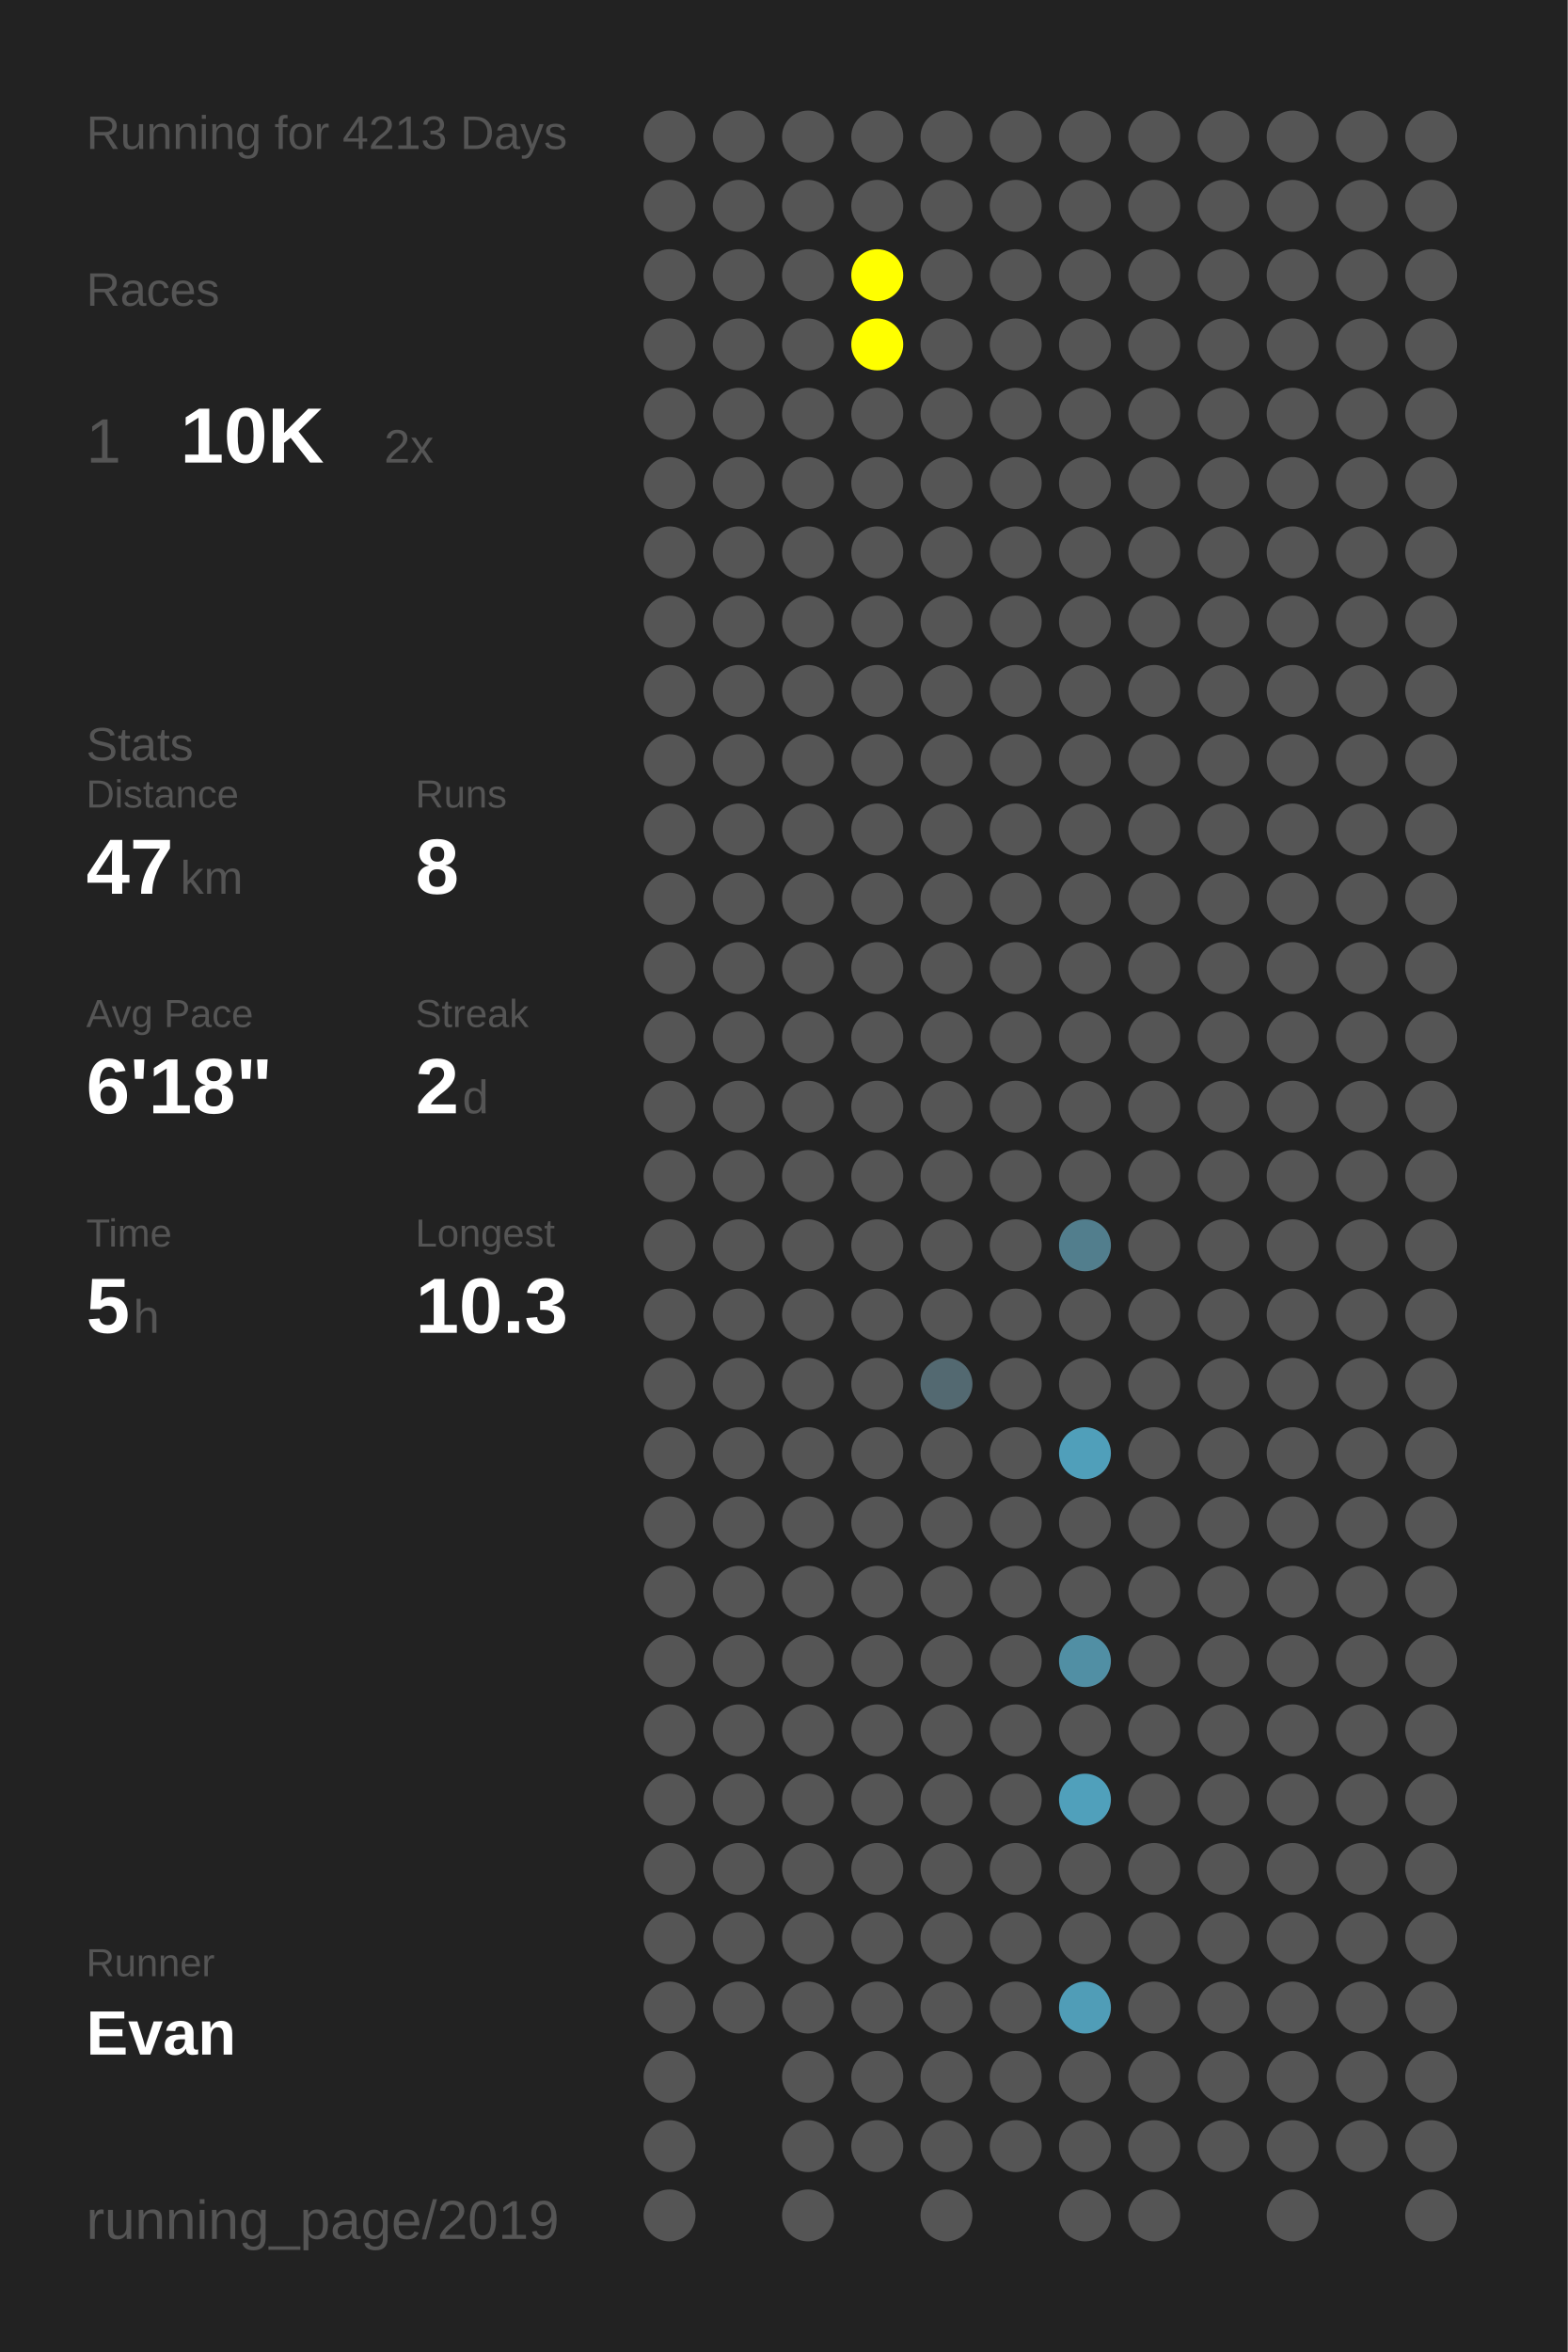
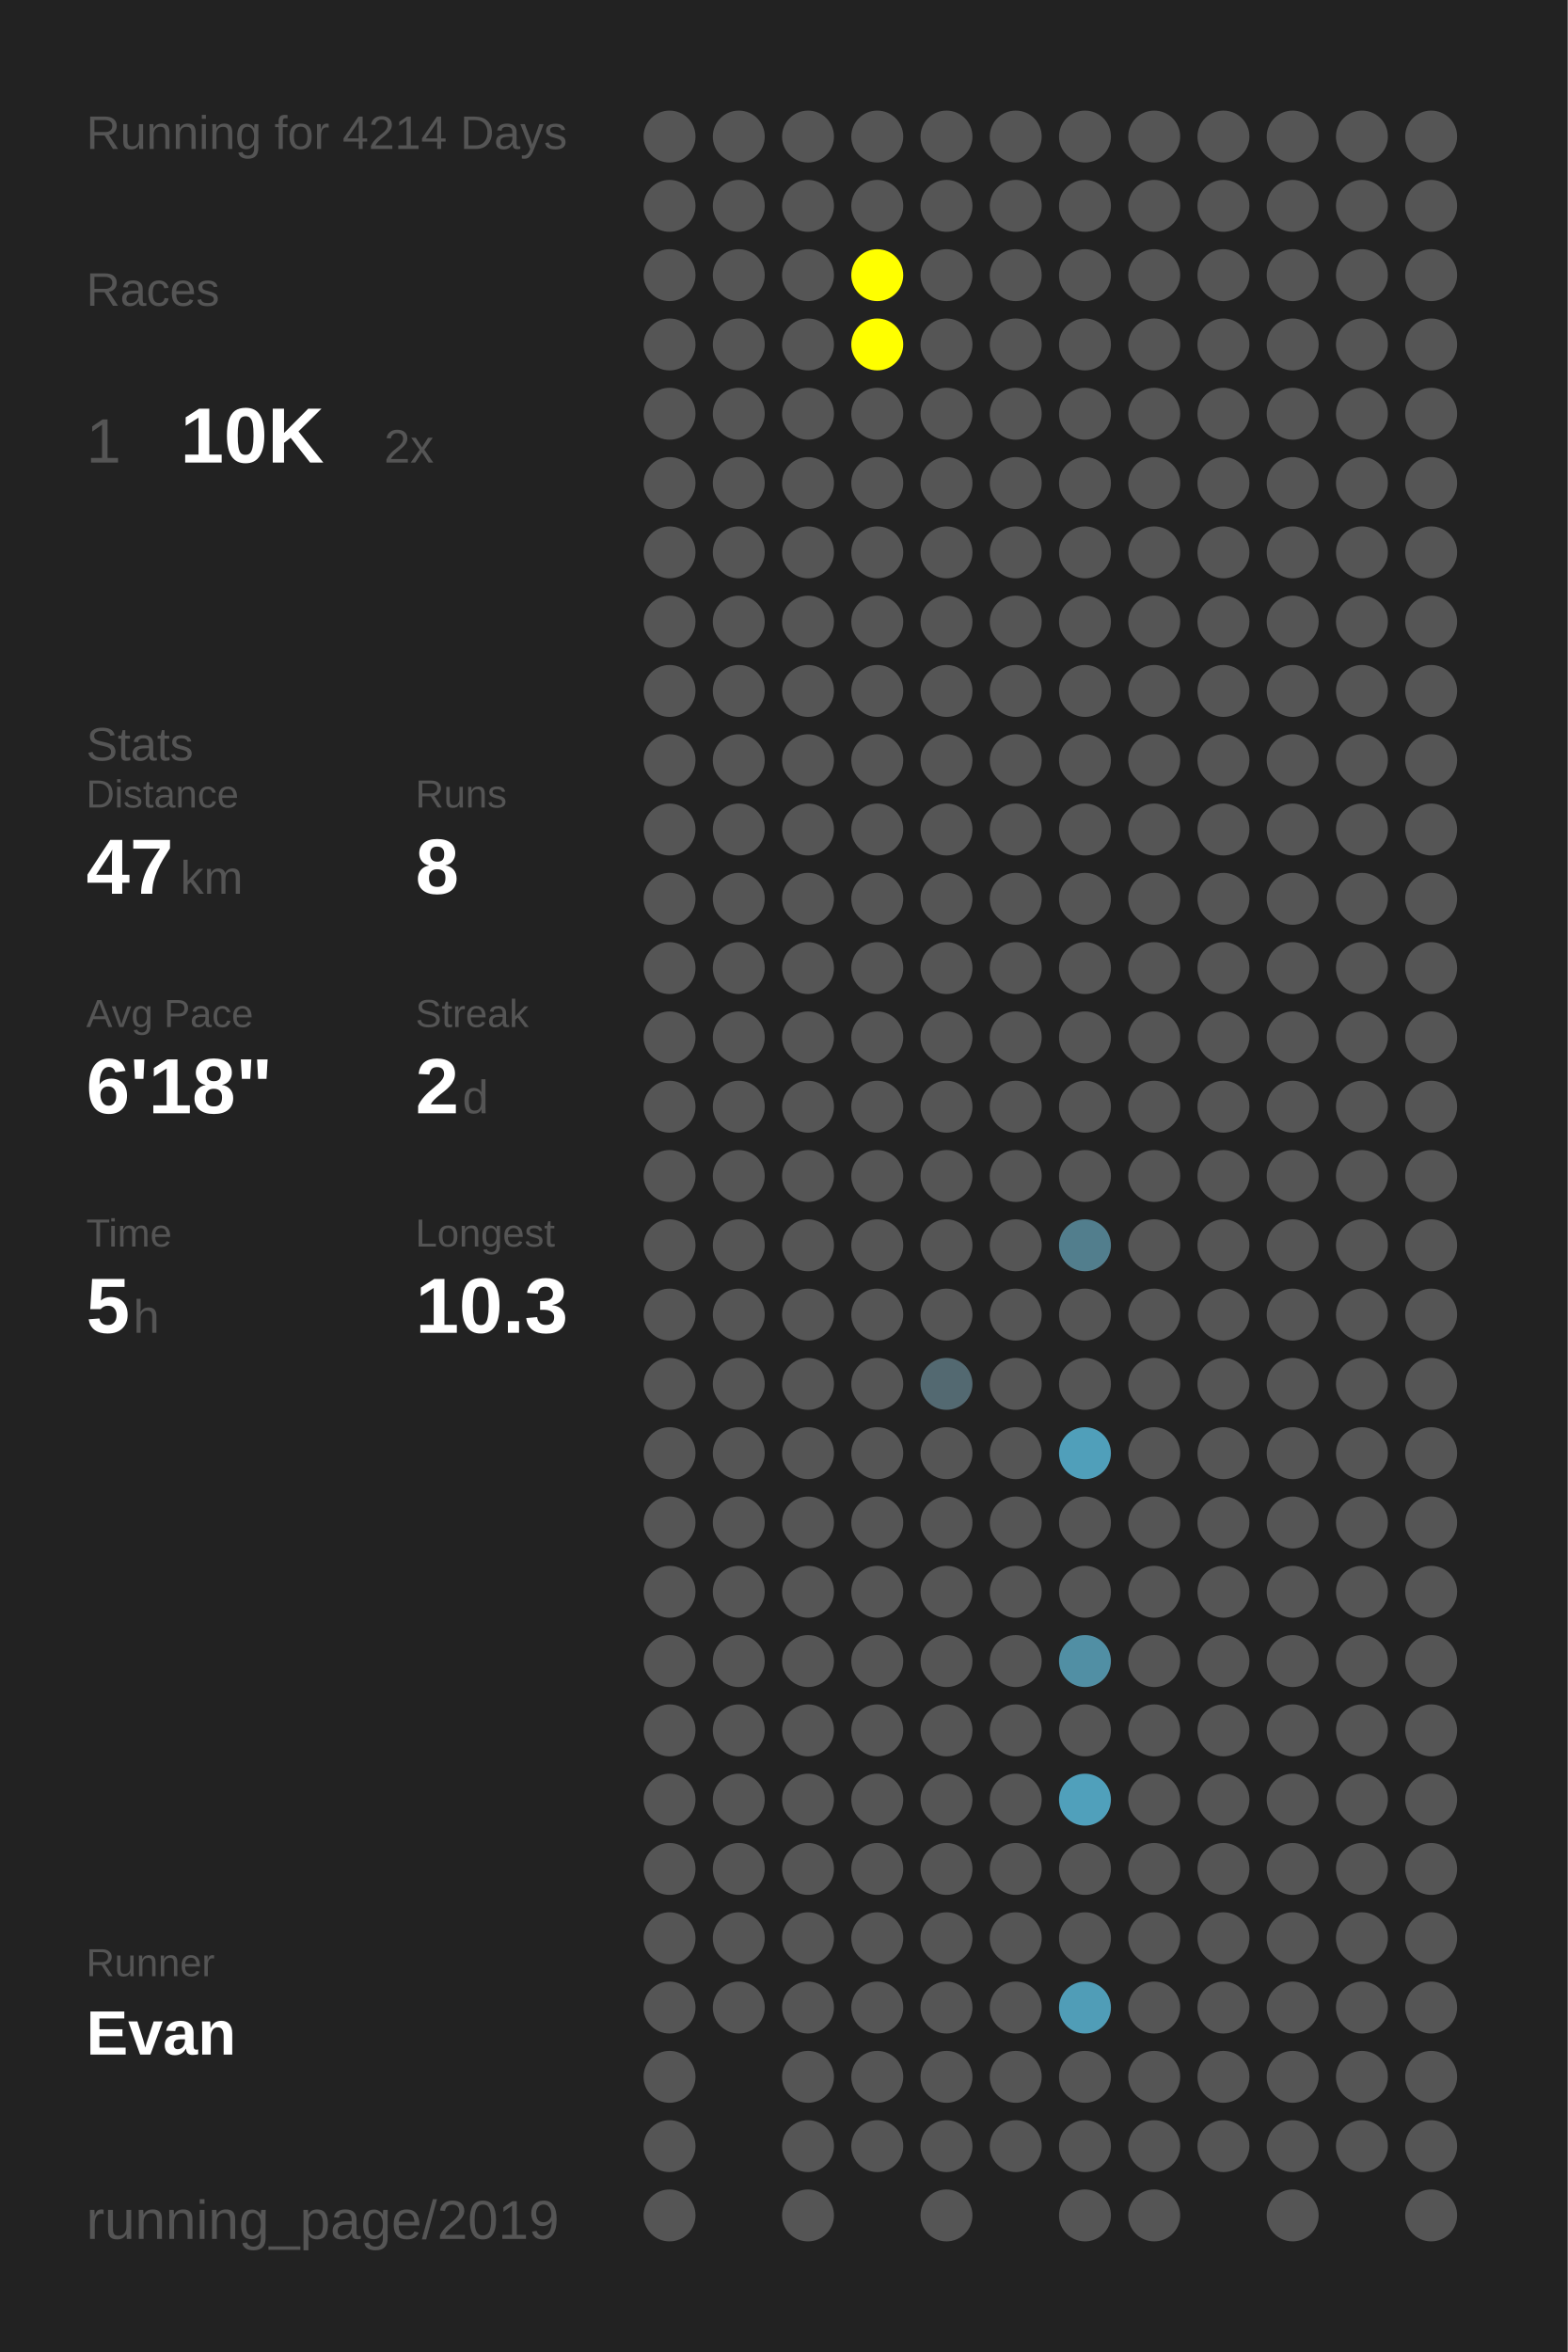
<svg xmlns="http://www.w3.org/2000/svg" baseProfile="full" height="300mm" version="1.1" viewBox="0,0,200,300" width="200mm">
  <defs />
  <rect fill="#222222" height="300" width="200" x="0" y="0" />
-   <text fill="#555555" style="font-size:6px; font-family:Arial;" x="11" y="19">Running for 4213 Days</text>
+   <text fill="#555555" style="font-size:6px; font-family:Arial;" x="11" y="19">Running for 4214 Days</text>
  <text fill="#555555" style="font-size:6px; font-family:Arial;" x="11" y="39">Races</text>
  <text fill="#555555" style="font-size:8px; font-family:Arial;" x="11" y="59">1</text>
  <text fill="#FFFFFF" style="font-size:10px; font-family:Arial; font-weight:bold;" x="23" y="59">10K</text>
  <text fill="#555555" style="font-size:6px; font-family:Arial;" x="49" y="59">2x</text>
  <text fill="#555555" style="font-size:6px; font-family:Arial;" x="11" y="97">Stats</text>
  <text fill="#555555" style="font-size:5px; font-family:Arial;" x="11" y="103">Distance</text>
  <text fill="#FFFFFF" style="font-size:10px; font-family:Arial; font-weight:bold;" x="11" y="114">47</text>
  <text fill="#555555" style="font-size:6px; font-family:Arial;" x="23" y="114">km</text>
  <text fill="#555555" style="font-size:5px; font-family:Arial;" x="53" y="103">Runs</text>
  <text fill="#FFFFFF" style="font-size:10px; font-family:Arial; font-weight:bold;" x="53" y="114">8</text>
  <text fill="#555555" style="font-size:5px; font-family:Arial;" x="11" y="131">Avg Pace</text>
  <text fill="#FFFFFF" style="font-size:10px; font-family:Arial; font-weight:bold;" x="11" y="142">6'18"</text>
  <text fill="#555555" style="font-size:5px; font-family:Arial;" x="53" y="131">Streak</text>
  <text fill="#FFFFFF" style="font-size:10px; font-family:Arial; font-weight:bold;" x="53" y="142">2</text>
  <text fill="#555555" style="font-size:6px; font-family:Arial;" x="59" y="142">d</text>
  <text fill="#555555" style="font-size:5px; font-family:Arial;" x="11" y="159">Time</text>
  <text fill="#FFFFFF" style="font-size:10px; font-family:Arial; font-weight:bold;" x="11" y="170">5</text>
  <text fill="#555555" style="font-size:6px; font-family:Arial;" x="17" y="170">h</text>
  <text fill="#555555" style="font-size:5px; font-family:Arial;" x="53" y="159">Longest</text>
  <text fill="#FFFFFF" style="font-size:10px; font-family:Arial; font-weight:bold;" x="53" y="170">10.3</text>
  <text fill="#555555" style="font-size:5px; font-family:Arial;" x="11" y="252.065">Runner</text>
  <text fill="#FFFFFF" style="font-size:8px; font-family:Arial; font-weight:bold;" x="11" y="262.065">Evan</text>
  <text fill="#555555" style="font-size:7px; font-family:Arial;" x="11" y="285.581">running_page/2019</text>
  <circle cx="85.417" cy="17.419" fill="#555555" r="3.312" />
  <circle cx="85.417" cy="26.258" fill="#555555" r="3.312" />
  <circle cx="85.417" cy="35.097" fill="#555555" r="3.312" />
  <circle cx="85.417" cy="43.935" fill="#555555" r="3.312" />
  <circle cx="85.417" cy="52.774" fill="#555555" r="3.312" />
  <circle cx="85.417" cy="61.613" fill="#555555" r="3.312" />
  <circle cx="85.417" cy="70.452" fill="#555555" r="3.312" />
  <circle cx="85.417" cy="79.29" fill="#555555" r="3.312" />
  <circle cx="85.417" cy="88.129" fill="#555555" r="3.312" />
  <circle cx="85.417" cy="96.968" fill="#555555" r="3.312" />
  <circle cx="85.417" cy="105.806" fill="#555555" r="3.312" />
  <circle cx="85.417" cy="114.645" fill="#555555" r="3.312" />
  <circle cx="85.417" cy="123.484" fill="#555555" r="3.312" />
  <circle cx="85.417" cy="132.323" fill="#555555" r="3.312" />
  <circle cx="85.417" cy="141.161" fill="#555555" r="3.312" />
  <circle cx="85.417" cy="150" fill="#555555" r="3.312" />
  <circle cx="85.417" cy="158.839" fill="#555555" r="3.312" />
  <circle cx="85.417" cy="167.677" fill="#555555" r="3.312" />
  <circle cx="85.417" cy="176.516" fill="#555555" r="3.312" />
  <circle cx="85.417" cy="185.355" fill="#555555" r="3.312" />
  <circle cx="85.417" cy="194.194" fill="#555555" r="3.312" />
  <circle cx="85.417" cy="203.032" fill="#555555" r="3.312" />
  <circle cx="85.417" cy="211.871" fill="#555555" r="3.312" />
  <circle cx="85.417" cy="220.71" fill="#555555" r="3.312" />
  <circle cx="85.417" cy="229.548" fill="#555555" r="3.312" />
  <circle cx="85.417" cy="238.387" fill="#555555" r="3.312" />
  <circle cx="85.417" cy="247.226" fill="#555555" r="3.312" />
  <circle cx="85.417" cy="256.065" fill="#555555" r="3.312" />
  <circle cx="85.417" cy="264.903" fill="#555555" r="3.312" />
  <circle cx="85.417" cy="273.742" fill="#555555" r="3.312" />
  <circle cx="85.417" cy="282.581" fill="#555555" r="3.312" />
  <circle cx="94.25" cy="17.419" fill="#555555" r="3.312" />
  <circle cx="94.25" cy="26.258" fill="#555555" r="3.312" />
  <circle cx="94.25" cy="35.097" fill="#555555" r="3.312" />
  <circle cx="94.25" cy="43.935" fill="#555555" r="3.312" />
  <circle cx="94.25" cy="52.774" fill="#555555" r="3.312" />
  <circle cx="94.25" cy="61.613" fill="#555555" r="3.312" />
  <circle cx="94.25" cy="70.452" fill="#555555" r="3.312" />
  <circle cx="94.25" cy="79.29" fill="#555555" r="3.312" />
  <circle cx="94.25" cy="88.129" fill="#555555" r="3.312" />
  <circle cx="94.25" cy="96.968" fill="#555555" r="3.312" />
  <circle cx="94.25" cy="105.806" fill="#555555" r="3.312" />
  <circle cx="94.25" cy="114.645" fill="#555555" r="3.312" />
  <circle cx="94.25" cy="123.484" fill="#555555" r="3.312" />
  <circle cx="94.25" cy="132.323" fill="#555555" r="3.312" />
  <circle cx="94.25" cy="141.161" fill="#555555" r="3.312" />
  <circle cx="94.25" cy="150" fill="#555555" r="3.312" />
  <circle cx="94.25" cy="158.839" fill="#555555" r="3.312" />
  <circle cx="94.25" cy="167.677" fill="#555555" r="3.312" />
  <circle cx="94.25" cy="176.516" fill="#555555" r="3.312" />
  <circle cx="94.25" cy="185.355" fill="#555555" r="3.312" />
  <circle cx="94.25" cy="194.194" fill="#555555" r="3.312" />
  <circle cx="94.25" cy="203.032" fill="#555555" r="3.312" />
  <circle cx="94.25" cy="211.871" fill="#555555" r="3.312" />
  <circle cx="94.25" cy="220.71" fill="#555555" r="3.312" />
  <circle cx="94.25" cy="229.548" fill="#555555" r="3.312" />
  <circle cx="94.25" cy="238.387" fill="#555555" r="3.312" />
  <circle cx="94.25" cy="247.226" fill="#555555" r="3.312" />
  <circle cx="94.25" cy="256.065" fill="#555555" r="3.312" />
  <circle cx="103.083" cy="17.419" fill="#555555" r="3.312" />
  <circle cx="103.083" cy="26.258" fill="#555555" r="3.312" />
  <circle cx="103.083" cy="35.097" fill="#555555" r="3.312" />
  <circle cx="103.083" cy="43.935" fill="#555555" r="3.312" />
  <circle cx="103.083" cy="52.774" fill="#555555" r="3.312" />
  <circle cx="103.083" cy="61.613" fill="#555555" r="3.312" />
  <circle cx="103.083" cy="70.452" fill="#555555" r="3.312" />
  <circle cx="103.083" cy="79.29" fill="#555555" r="3.312" />
  <circle cx="103.083" cy="88.129" fill="#555555" r="3.312" />
  <circle cx="103.083" cy="96.968" fill="#555555" r="3.312" />
  <circle cx="103.083" cy="105.806" fill="#555555" r="3.312" />
  <circle cx="103.083" cy="114.645" fill="#555555" r="3.312" />
  <circle cx="103.083" cy="123.484" fill="#555555" r="3.312" />
  <circle cx="103.083" cy="132.323" fill="#555555" r="3.312" />
  <circle cx="103.083" cy="141.161" fill="#555555" r="3.312" />
  <circle cx="103.083" cy="150" fill="#555555" r="3.312" />
  <circle cx="103.083" cy="158.839" fill="#555555" r="3.312" />
  <circle cx="103.083" cy="167.677" fill="#555555" r="3.312" />
  <circle cx="103.083" cy="176.516" fill="#555555" r="3.312" />
  <circle cx="103.083" cy="185.355" fill="#555555" r="3.312" />
  <circle cx="103.083" cy="194.194" fill="#555555" r="3.312" />
  <circle cx="103.083" cy="203.032" fill="#555555" r="3.312" />
  <circle cx="103.083" cy="211.871" fill="#555555" r="3.312" />
  <circle cx="103.083" cy="220.71" fill="#555555" r="3.312" />
  <circle cx="103.083" cy="229.548" fill="#555555" r="3.312" />
  <circle cx="103.083" cy="238.387" fill="#555555" r="3.312" />
  <circle cx="103.083" cy="247.226" fill="#555555" r="3.312" />
  <circle cx="103.083" cy="256.065" fill="#555555" r="3.312" />
  <circle cx="103.083" cy="264.903" fill="#555555" r="3.312" />
  <circle cx="103.083" cy="273.742" fill="#555555" r="3.312" />
  <circle cx="103.083" cy="282.581" fill="#555555" r="3.312" />
  <circle cx="111.917" cy="17.419" fill="#555555" r="3.312" />
  <circle cx="111.917" cy="26.258" fill="#555555" r="3.312" />
  <circle cx="111.917" cy="35.097" fill="#FFFF00" r="3.312" />
  <circle cx="111.917" cy="43.935" fill="#FFFF00" r="3.312" />
  <circle cx="111.917" cy="52.774" fill="#555555" r="3.312" />
  <circle cx="111.917" cy="61.613" fill="#555555" r="3.312" />
  <circle cx="111.917" cy="70.452" fill="#555555" r="3.312" />
  <circle cx="111.917" cy="79.29" fill="#555555" r="3.312" />
  <circle cx="111.917" cy="88.129" fill="#555555" r="3.312" />
  <circle cx="111.917" cy="96.968" fill="#555555" r="3.312" />
  <circle cx="111.917" cy="105.806" fill="#555555" r="3.312" />
  <circle cx="111.917" cy="114.645" fill="#555555" r="3.312" />
  <circle cx="111.917" cy="123.484" fill="#555555" r="3.312" />
  <circle cx="111.917" cy="132.323" fill="#555555" r="3.312" />
  <circle cx="111.917" cy="141.161" fill="#555555" r="3.312" />
  <circle cx="111.917" cy="150" fill="#555555" r="3.312" />
  <circle cx="111.917" cy="158.839" fill="#555555" r="3.312" />
  <circle cx="111.917" cy="167.677" fill="#555555" r="3.312" />
  <circle cx="111.917" cy="176.516" fill="#555555" r="3.312" />
  <circle cx="111.917" cy="185.355" fill="#555555" r="3.312" />
  <circle cx="111.917" cy="194.194" fill="#555555" r="3.312" />
  <circle cx="111.917" cy="203.032" fill="#555555" r="3.312" />
  <circle cx="111.917" cy="211.871" fill="#555555" r="3.312" />
  <circle cx="111.917" cy="220.71" fill="#555555" r="3.312" />
  <circle cx="111.917" cy="229.548" fill="#555555" r="3.312" />
  <circle cx="111.917" cy="238.387" fill="#555555" r="3.312" />
  <circle cx="111.917" cy="247.226" fill="#555555" r="3.312" />
  <circle cx="111.917" cy="256.065" fill="#555555" r="3.312" />
  <circle cx="111.917" cy="264.903" fill="#555555" r="3.312" />
  <circle cx="111.917" cy="273.742" fill="#555555" r="3.312" />
  <circle cx="120.75" cy="17.419" fill="#555555" r="3.312" />
  <circle cx="120.75" cy="26.258" fill="#555555" r="3.312" />
  <circle cx="120.75" cy="35.097" fill="#555555" r="3.312" />
  <circle cx="120.75" cy="43.935" fill="#555555" r="3.312" />
  <circle cx="120.75" cy="52.774" fill="#555555" r="3.312" />
  <circle cx="120.75" cy="61.613" fill="#555555" r="3.312" />
  <circle cx="120.75" cy="70.452" fill="#555555" r="3.312" />
  <circle cx="120.75" cy="79.29" fill="#555555" r="3.312" />
  <circle cx="120.75" cy="88.129" fill="#555555" r="3.312" />
  <circle cx="120.75" cy="96.968" fill="#555555" r="3.312" />
  <circle cx="120.75" cy="105.806" fill="#555555" r="3.312" />
  <circle cx="120.75" cy="114.645" fill="#555555" r="3.312" />
  <circle cx="120.75" cy="123.484" fill="#555555" r="3.312" />
  <circle cx="120.75" cy="132.323" fill="#555555" r="3.312" />
  <circle cx="120.75" cy="141.161" fill="#555555" r="3.312" />
  <circle cx="120.75" cy="150" fill="#555555" r="3.312" />
  <circle cx="120.75" cy="158.839" fill="#555555" r="3.312" />
  <circle cx="120.75" cy="167.677" fill="#555555" r="3.312" />
  <circle cx="120.75" cy="176.516" fill="#536971" r="3.312" />
  <circle cx="120.75" cy="185.355" fill="#555555" r="3.312" />
  <circle cx="120.75" cy="194.194" fill="#555555" r="3.312" />
  <circle cx="120.75" cy="203.032" fill="#555555" r="3.312" />
  <circle cx="120.75" cy="211.871" fill="#555555" r="3.312" />
  <circle cx="120.75" cy="220.71" fill="#555555" r="3.312" />
  <circle cx="120.75" cy="229.548" fill="#555555" r="3.312" />
  <circle cx="120.75" cy="238.387" fill="#555555" r="3.312" />
  <circle cx="120.75" cy="247.226" fill="#555555" r="3.312" />
  <circle cx="120.75" cy="256.065" fill="#555555" r="3.312" />
  <circle cx="120.75" cy="264.903" fill="#555555" r="3.312" />
  <circle cx="120.75" cy="273.742" fill="#555555" r="3.312" />
  <circle cx="120.75" cy="282.581" fill="#555555" r="3.312" />
  <circle cx="129.583" cy="17.419" fill="#555555" r="3.312" />
  <circle cx="129.583" cy="26.258" fill="#555555" r="3.312" />
  <circle cx="129.583" cy="35.097" fill="#555555" r="3.312" />
  <circle cx="129.583" cy="43.935" fill="#555555" r="3.312" />
  <circle cx="129.583" cy="52.774" fill="#555555" r="3.312" />
  <circle cx="129.583" cy="61.613" fill="#555555" r="3.312" />
  <circle cx="129.583" cy="70.452" fill="#555555" r="3.312" />
  <circle cx="129.583" cy="79.29" fill="#555555" r="3.312" />
  <circle cx="129.583" cy="88.129" fill="#555555" r="3.312" />
  <circle cx="129.583" cy="96.968" fill="#555555" r="3.312" />
  <circle cx="129.583" cy="105.806" fill="#555555" r="3.312" />
  <circle cx="129.583" cy="114.645" fill="#555555" r="3.312" />
  <circle cx="129.583" cy="123.484" fill="#555555" r="3.312" />
  <circle cx="129.583" cy="132.323" fill="#555555" r="3.312" />
  <circle cx="129.583" cy="141.161" fill="#555555" r="3.312" />
  <circle cx="129.583" cy="150" fill="#555555" r="3.312" />
  <circle cx="129.583" cy="158.839" fill="#555555" r="3.312" />
  <circle cx="129.583" cy="167.677" fill="#555555" r="3.312" />
  <circle cx="129.583" cy="176.516" fill="#555555" r="3.312" />
  <circle cx="129.583" cy="185.355" fill="#555555" r="3.312" />
  <circle cx="129.583" cy="194.194" fill="#555555" r="3.312" />
  <circle cx="129.583" cy="203.032" fill="#555555" r="3.312" />
  <circle cx="129.583" cy="211.871" fill="#555555" r="3.312" />
  <circle cx="129.583" cy="220.71" fill="#555555" r="3.312" />
  <circle cx="129.583" cy="229.548" fill="#555555" r="3.312" />
  <circle cx="129.583" cy="238.387" fill="#555555" r="3.312" />
  <circle cx="129.583" cy="247.226" fill="#555555" r="3.312" />
  <circle cx="129.583" cy="256.065" fill="#555555" r="3.312" />
  <circle cx="129.583" cy="264.903" fill="#555555" r="3.312" />
  <circle cx="129.583" cy="273.742" fill="#555555" r="3.312" />
  <circle cx="138.417" cy="17.419" fill="#555555" r="3.312" />
  <circle cx="138.417" cy="26.258" fill="#555555" r="3.312" />
  <circle cx="138.417" cy="35.097" fill="#555555" r="3.312" />
  <circle cx="138.417" cy="43.935" fill="#555555" r="3.312" />
  <circle cx="138.417" cy="52.774" fill="#555555" r="3.312" />
  <circle cx="138.417" cy="61.613" fill="#555555" r="3.312" />
  <circle cx="138.417" cy="70.452" fill="#555555" r="3.312" />
  <circle cx="138.417" cy="79.29" fill="#555555" r="3.312" />
  <circle cx="138.417" cy="88.129" fill="#555555" r="3.312" />
  <circle cx="138.417" cy="96.968" fill="#555555" r="3.312" />
  <circle cx="138.417" cy="105.806" fill="#555555" r="3.312" />
  <circle cx="138.417" cy="114.645" fill="#555555" r="3.312" />
  <circle cx="138.417" cy="123.484" fill="#555555" r="3.312" />
  <circle cx="138.417" cy="132.323" fill="#555555" r="3.312" />
  <circle cx="138.417" cy="141.161" fill="#555555" r="3.312" />
  <circle cx="138.417" cy="150" fill="#555555" r="3.312" />
  <circle cx="138.417" cy="158.839" fill="#527e8d" r="3.312" />
  <circle cx="138.417" cy="167.677" fill="#555555" r="3.312" />
  <circle cx="138.417" cy="176.516" fill="#555555" r="3.312" />
  <circle cx="138.417" cy="185.355" fill="#509fba" r="3.312" />
  <circle cx="138.417" cy="194.194" fill="#555555" r="3.312" />
  <circle cx="138.417" cy="203.032" fill="#555555" r="3.312" />
  <circle cx="138.417" cy="211.871" fill="#518fa4" r="3.312" />
  <circle cx="138.417" cy="220.71" fill="#555555" r="3.312" />
  <circle cx="138.417" cy="229.548" fill="#50a0bb" r="3.312" />
  <circle cx="138.417" cy="238.387" fill="#555555" r="3.312" />
  <circle cx="138.417" cy="247.226" fill="#555555" r="3.312" />
  <circle cx="138.417" cy="256.065" fill="#509db7" r="3.312" />
  <circle cx="138.417" cy="264.903" fill="#555555" r="3.312" />
  <circle cx="138.417" cy="273.742" fill="#555555" r="3.312" />
  <circle cx="138.417" cy="282.581" fill="#555555" r="3.312" />
  <circle cx="147.25" cy="17.419" fill="#555555" r="3.312" />
  <circle cx="147.25" cy="26.258" fill="#555555" r="3.312" />
  <circle cx="147.25" cy="35.097" fill="#555555" r="3.312" />
  <circle cx="147.25" cy="43.935" fill="#555555" r="3.312" />
  <circle cx="147.25" cy="52.774" fill="#555555" r="3.312" />
  <circle cx="147.25" cy="61.613" fill="#555555" r="3.312" />
  <circle cx="147.25" cy="70.452" fill="#555555" r="3.312" />
  <circle cx="147.25" cy="79.29" fill="#555555" r="3.312" />
  <circle cx="147.25" cy="88.129" fill="#555555" r="3.312" />
  <circle cx="147.25" cy="96.968" fill="#555555" r="3.312" />
  <circle cx="147.25" cy="105.806" fill="#555555" r="3.312" />
  <circle cx="147.25" cy="114.645" fill="#555555" r="3.312" />
  <circle cx="147.25" cy="123.484" fill="#555555" r="3.312" />
  <circle cx="147.25" cy="132.323" fill="#555555" r="3.312" />
  <circle cx="147.25" cy="141.161" fill="#555555" r="3.312" />
  <circle cx="147.25" cy="150" fill="#555555" r="3.312" />
  <circle cx="147.25" cy="158.839" fill="#555555" r="3.312" />
  <circle cx="147.25" cy="167.677" fill="#555555" r="3.312" />
  <circle cx="147.25" cy="176.516" fill="#555555" r="3.312" />
  <circle cx="147.25" cy="185.355" fill="#555555" r="3.312" />
  <circle cx="147.25" cy="194.194" fill="#555555" r="3.312" />
  <circle cx="147.25" cy="203.032" fill="#555555" r="3.312" />
  <circle cx="147.25" cy="211.871" fill="#555555" r="3.312" />
  <circle cx="147.25" cy="220.71" fill="#555555" r="3.312" />
  <circle cx="147.25" cy="229.548" fill="#555555" r="3.312" />
  <circle cx="147.25" cy="238.387" fill="#555555" r="3.312" />
  <circle cx="147.25" cy="247.226" fill="#555555" r="3.312" />
  <circle cx="147.25" cy="256.065" fill="#555555" r="3.312" />
  <circle cx="147.25" cy="264.903" fill="#555555" r="3.312" />
  <circle cx="147.25" cy="273.742" fill="#555555" r="3.312" />
  <circle cx="147.25" cy="282.581" fill="#555555" r="3.312" />
  <circle cx="156.083" cy="17.419" fill="#555555" r="3.312" />
  <circle cx="156.083" cy="26.258" fill="#555555" r="3.312" />
  <circle cx="156.083" cy="35.097" fill="#555555" r="3.312" />
  <circle cx="156.083" cy="43.935" fill="#555555" r="3.312" />
  <circle cx="156.083" cy="52.774" fill="#555555" r="3.312" />
  <circle cx="156.083" cy="61.613" fill="#555555" r="3.312" />
  <circle cx="156.083" cy="70.452" fill="#555555" r="3.312" />
  <circle cx="156.083" cy="79.29" fill="#555555" r="3.312" />
  <circle cx="156.083" cy="88.129" fill="#555555" r="3.312" />
  <circle cx="156.083" cy="96.968" fill="#555555" r="3.312" />
  <circle cx="156.083" cy="105.806" fill="#555555" r="3.312" />
  <circle cx="156.083" cy="114.645" fill="#555555" r="3.312" />
  <circle cx="156.083" cy="123.484" fill="#555555" r="3.312" />
  <circle cx="156.083" cy="132.323" fill="#555555" r="3.312" />
  <circle cx="156.083" cy="141.161" fill="#555555" r="3.312" />
  <circle cx="156.083" cy="150" fill="#555555" r="3.312" />
  <circle cx="156.083" cy="158.839" fill="#555555" r="3.312" />
  <circle cx="156.083" cy="167.677" fill="#555555" r="3.312" />
  <circle cx="156.083" cy="176.516" fill="#555555" r="3.312" />
  <circle cx="156.083" cy="185.355" fill="#555555" r="3.312" />
  <circle cx="156.083" cy="194.194" fill="#555555" r="3.312" />
  <circle cx="156.083" cy="203.032" fill="#555555" r="3.312" />
  <circle cx="156.083" cy="211.871" fill="#555555" r="3.312" />
  <circle cx="156.083" cy="220.71" fill="#555555" r="3.312" />
  <circle cx="156.083" cy="229.548" fill="#555555" r="3.312" />
  <circle cx="156.083" cy="238.387" fill="#555555" r="3.312" />
  <circle cx="156.083" cy="247.226" fill="#555555" r="3.312" />
  <circle cx="156.083" cy="256.065" fill="#555555" r="3.312" />
  <circle cx="156.083" cy="264.903" fill="#555555" r="3.312" />
  <circle cx="156.083" cy="273.742" fill="#555555" r="3.312" />
  <circle cx="164.917" cy="17.419" fill="#555555" r="3.312" />
  <circle cx="164.917" cy="26.258" fill="#555555" r="3.312" />
  <circle cx="164.917" cy="35.097" fill="#555555" r="3.312" />
  <circle cx="164.917" cy="43.935" fill="#555555" r="3.312" />
  <circle cx="164.917" cy="52.774" fill="#555555" r="3.312" />
  <circle cx="164.917" cy="61.613" fill="#555555" r="3.312" />
  <circle cx="164.917" cy="70.452" fill="#555555" r="3.312" />
  <circle cx="164.917" cy="79.29" fill="#555555" r="3.312" />
  <circle cx="164.917" cy="88.129" fill="#555555" r="3.312" />
  <circle cx="164.917" cy="96.968" fill="#555555" r="3.312" />
  <circle cx="164.917" cy="105.806" fill="#555555" r="3.312" />
  <circle cx="164.917" cy="114.645" fill="#555555" r="3.312" />
  <circle cx="164.917" cy="123.484" fill="#555555" r="3.312" />
  <circle cx="164.917" cy="132.323" fill="#555555" r="3.312" />
  <circle cx="164.917" cy="141.161" fill="#555555" r="3.312" />
  <circle cx="164.917" cy="150" fill="#555555" r="3.312" />
  <circle cx="164.917" cy="158.839" fill="#555555" r="3.312" />
  <circle cx="164.917" cy="167.677" fill="#555555" r="3.312" />
  <circle cx="164.917" cy="176.516" fill="#555555" r="3.312" />
  <circle cx="164.917" cy="185.355" fill="#555555" r="3.312" />
  <circle cx="164.917" cy="194.194" fill="#555555" r="3.312" />
  <circle cx="164.917" cy="203.032" fill="#555555" r="3.312" />
  <circle cx="164.917" cy="211.871" fill="#555555" r="3.312" />
  <circle cx="164.917" cy="220.71" fill="#555555" r="3.312" />
  <circle cx="164.917" cy="229.548" fill="#555555" r="3.312" />
  <circle cx="164.917" cy="238.387" fill="#555555" r="3.312" />
  <circle cx="164.917" cy="247.226" fill="#555555" r="3.312" />
  <circle cx="164.917" cy="256.065" fill="#555555" r="3.312" />
  <circle cx="164.917" cy="264.903" fill="#555555" r="3.312" />
  <circle cx="164.917" cy="273.742" fill="#555555" r="3.312" />
  <circle cx="164.917" cy="282.581" fill="#555555" r="3.312" />
  <circle cx="173.75" cy="17.419" fill="#555555" r="3.312" />
  <circle cx="173.75" cy="26.258" fill="#555555" r="3.312" />
  <circle cx="173.75" cy="35.097" fill="#555555" r="3.312" />
  <circle cx="173.75" cy="43.935" fill="#555555" r="3.312" />
  <circle cx="173.75" cy="52.774" fill="#555555" r="3.312" />
  <circle cx="173.75" cy="61.613" fill="#555555" r="3.312" />
  <circle cx="173.75" cy="70.452" fill="#555555" r="3.312" />
  <circle cx="173.75" cy="79.29" fill="#555555" r="3.312" />
  <circle cx="173.75" cy="88.129" fill="#555555" r="3.312" />
  <circle cx="173.75" cy="96.968" fill="#555555" r="3.312" />
  <circle cx="173.75" cy="105.806" fill="#555555" r="3.312" />
  <circle cx="173.75" cy="114.645" fill="#555555" r="3.312" />
  <circle cx="173.75" cy="123.484" fill="#555555" r="3.312" />
  <circle cx="173.75" cy="132.323" fill="#555555" r="3.312" />
  <circle cx="173.75" cy="141.161" fill="#555555" r="3.312" />
  <circle cx="173.75" cy="150" fill="#555555" r="3.312" />
  <circle cx="173.75" cy="158.839" fill="#555555" r="3.312" />
  <circle cx="173.75" cy="167.677" fill="#555555" r="3.312" />
  <circle cx="173.75" cy="176.516" fill="#555555" r="3.312" />
  <circle cx="173.75" cy="185.355" fill="#555555" r="3.312" />
  <circle cx="173.75" cy="194.194" fill="#555555" r="3.312" />
  <circle cx="173.75" cy="203.032" fill="#555555" r="3.312" />
  <circle cx="173.75" cy="211.871" fill="#555555" r="3.312" />
  <circle cx="173.75" cy="220.71" fill="#555555" r="3.312" />
  <circle cx="173.75" cy="229.548" fill="#555555" r="3.312" />
  <circle cx="173.75" cy="238.387" fill="#555555" r="3.312" />
  <circle cx="173.75" cy="247.226" fill="#555555" r="3.312" />
  <circle cx="173.75" cy="256.065" fill="#555555" r="3.312" />
  <circle cx="173.75" cy="264.903" fill="#555555" r="3.312" />
  <circle cx="173.75" cy="273.742" fill="#555555" r="3.312" />
  <circle cx="182.583" cy="17.419" fill="#555555" r="3.312" />
  <circle cx="182.583" cy="26.258" fill="#555555" r="3.312" />
  <circle cx="182.583" cy="35.097" fill="#555555" r="3.312" />
  <circle cx="182.583" cy="43.935" fill="#555555" r="3.312" />
  <circle cx="182.583" cy="52.774" fill="#555555" r="3.312" />
  <circle cx="182.583" cy="61.613" fill="#555555" r="3.312" />
  <circle cx="182.583" cy="70.452" fill="#555555" r="3.312" />
  <circle cx="182.583" cy="79.29" fill="#555555" r="3.312" />
  <circle cx="182.583" cy="88.129" fill="#555555" r="3.312" />
  <circle cx="182.583" cy="96.968" fill="#555555" r="3.312" />
  <circle cx="182.583" cy="105.806" fill="#555555" r="3.312" />
  <circle cx="182.583" cy="114.645" fill="#555555" r="3.312" />
  <circle cx="182.583" cy="123.484" fill="#555555" r="3.312" />
  <circle cx="182.583" cy="132.323" fill="#555555" r="3.312" />
  <circle cx="182.583" cy="141.161" fill="#555555" r="3.312" />
  <circle cx="182.583" cy="150" fill="#555555" r="3.312" />
  <circle cx="182.583" cy="158.839" fill="#555555" r="3.312" />
  <circle cx="182.583" cy="167.677" fill="#555555" r="3.312" />
  <circle cx="182.583" cy="176.516" fill="#555555" r="3.312" />
  <circle cx="182.583" cy="185.355" fill="#555555" r="3.312" />
  <circle cx="182.583" cy="194.194" fill="#555555" r="3.312" />
  <circle cx="182.583" cy="203.032" fill="#555555" r="3.312" />
  <circle cx="182.583" cy="211.871" fill="#555555" r="3.312" />
  <circle cx="182.583" cy="220.71" fill="#555555" r="3.312" />
  <circle cx="182.583" cy="229.548" fill="#555555" r="3.312" />
  <circle cx="182.583" cy="238.387" fill="#555555" r="3.312" />
  <circle cx="182.583" cy="247.226" fill="#555555" r="3.312" />
  <circle cx="182.583" cy="256.065" fill="#555555" r="3.312" />
  <circle cx="182.583" cy="264.903" fill="#555555" r="3.312" />
  <circle cx="182.583" cy="273.742" fill="#555555" r="3.312" />
  <circle cx="182.583" cy="282.581" fill="#555555" r="3.312" />
</svg>
